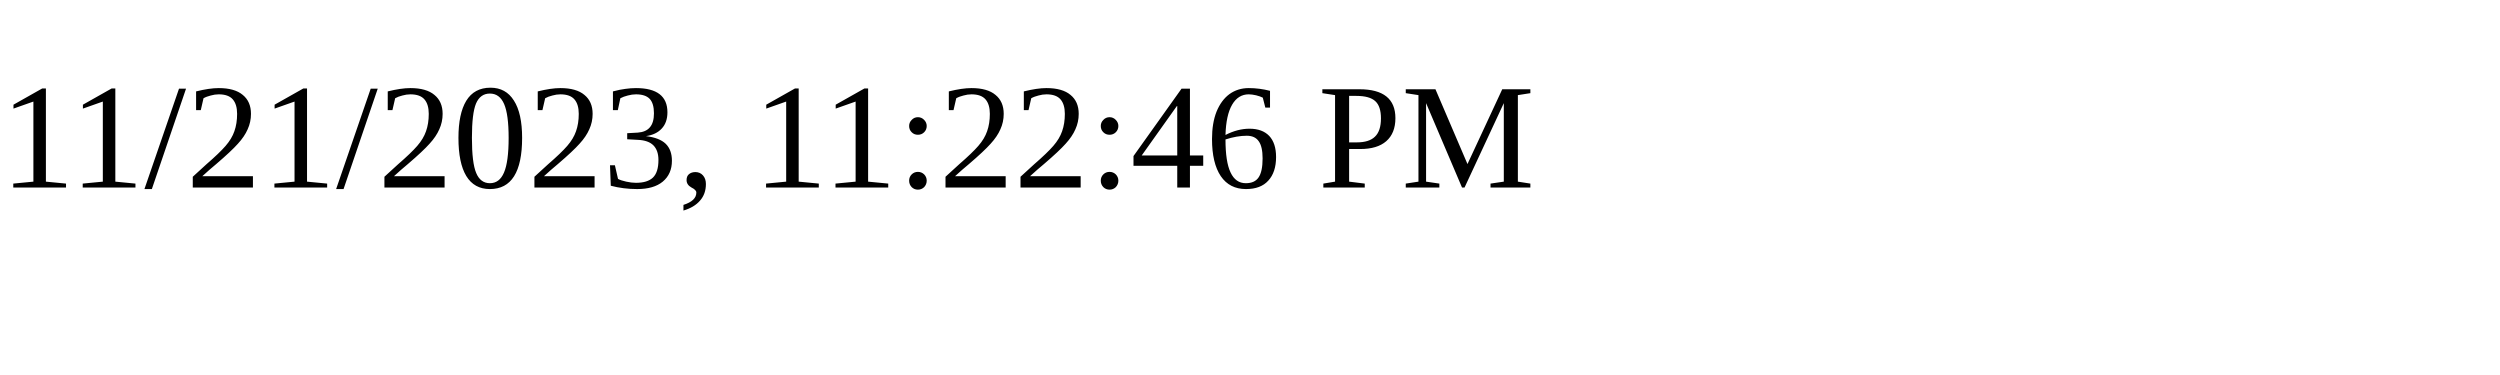
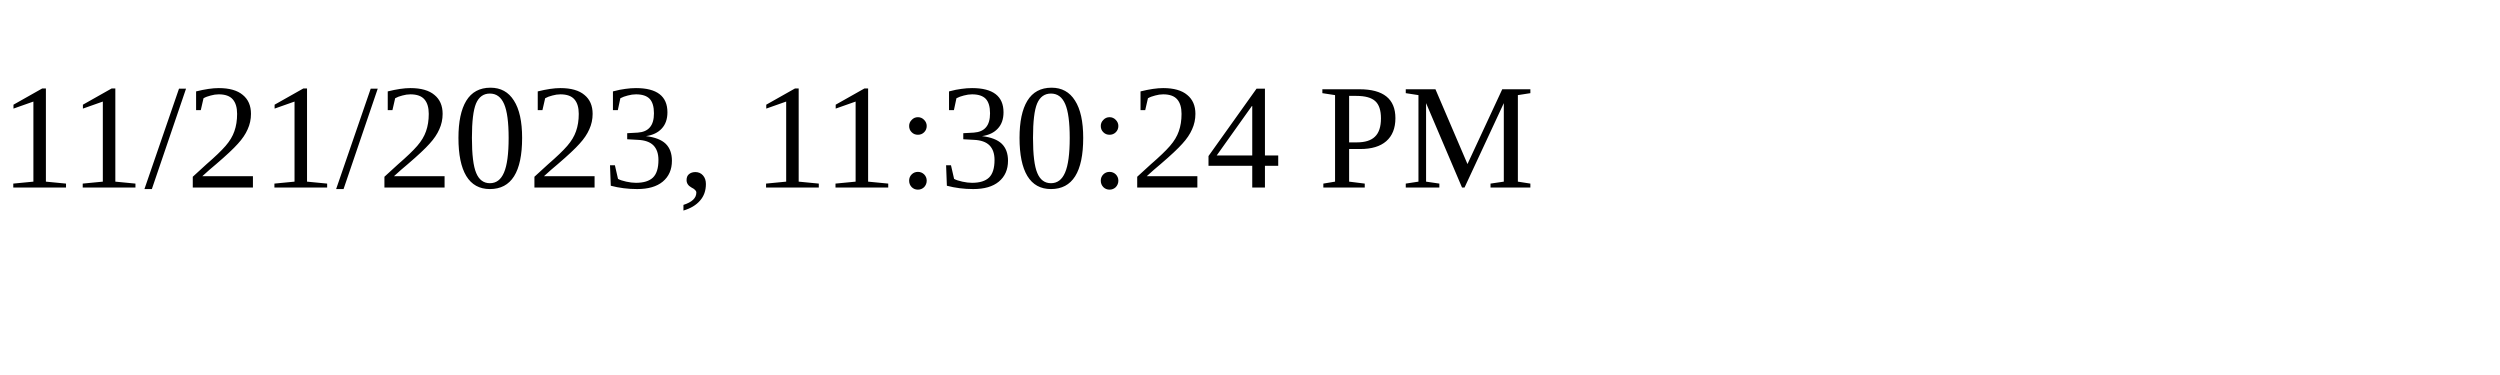
<svg xmlns="http://www.w3.org/2000/svg" height="30" width="200">
-   <text x="0" y="15">11/21/2023, 11:22:46 PM</text>
+   <text x="0" y="15">11/21/2023, 11:30:24 PM</text>
</svg>
